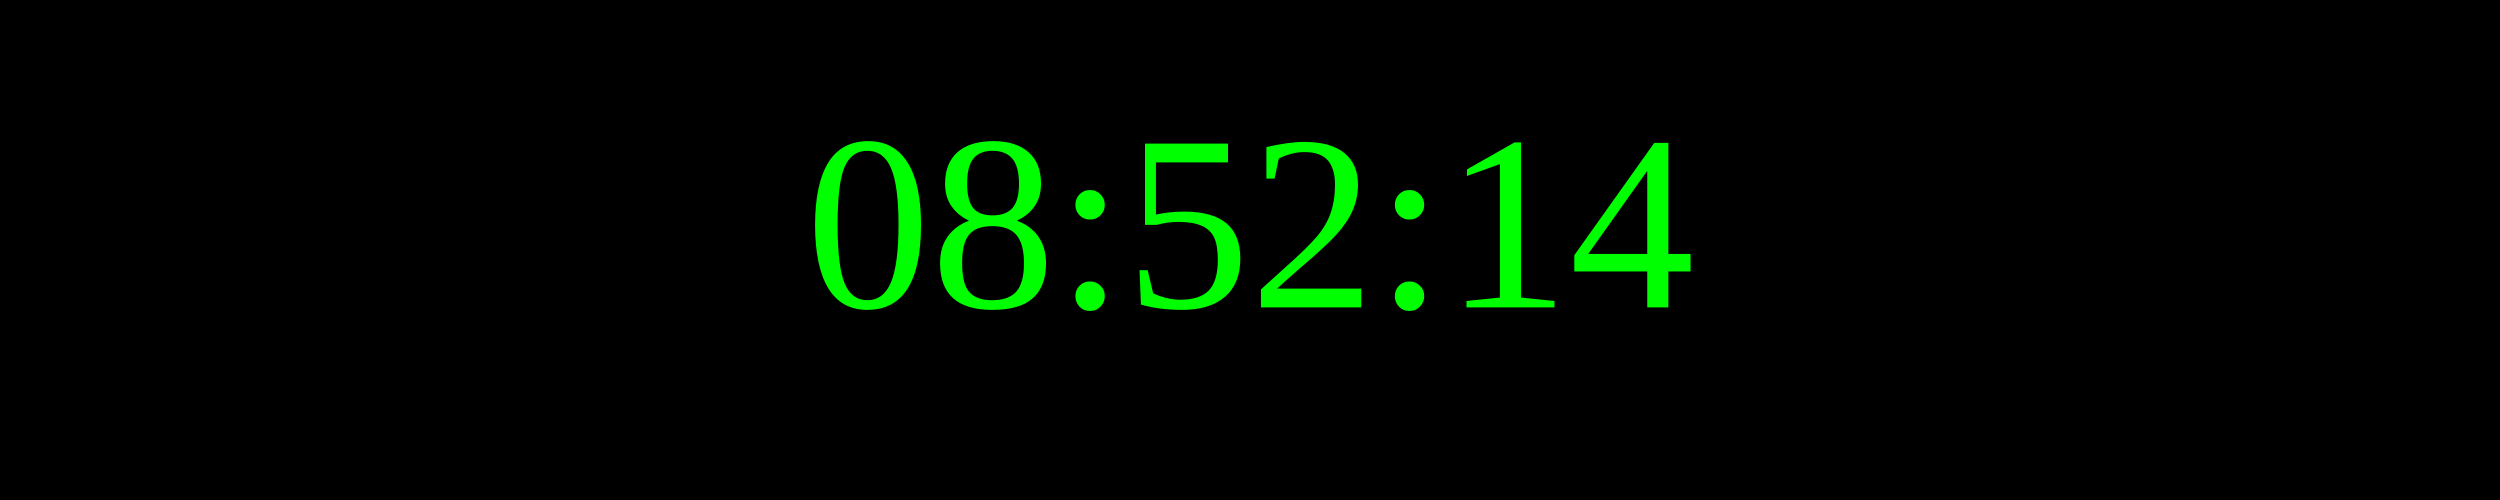
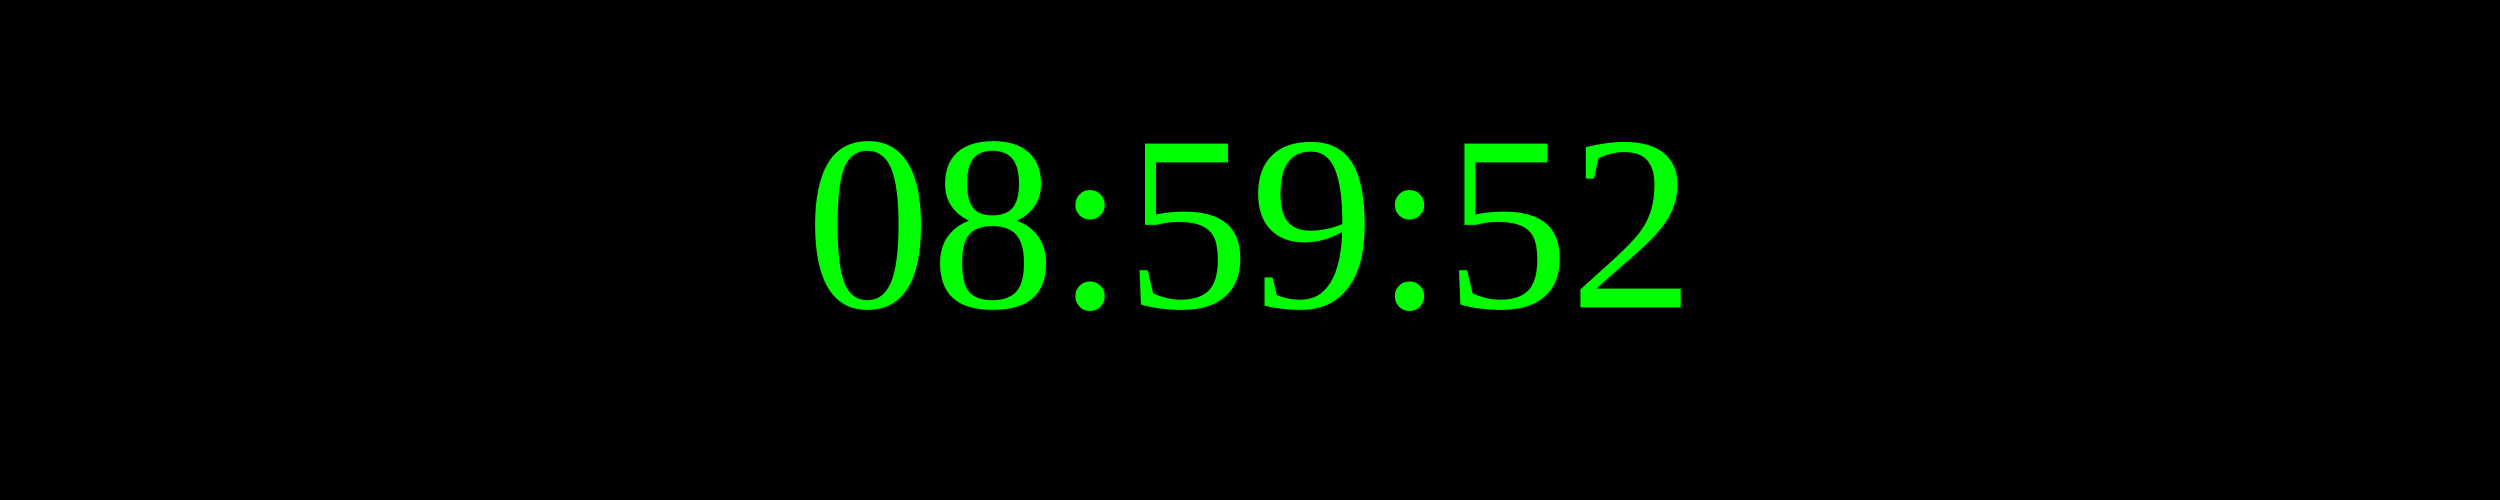
<svg xmlns="http://www.w3.org/2000/svg" width="250" height="50">
  <rect width="100%" height="100%" fill="black" />
  <text x="50%" y="50%" font-size="25" fill="lime" text-anchor="middle" dominant-baseline="middle">
- 08:52:14
+ 08:59:52
</text>
</svg>
